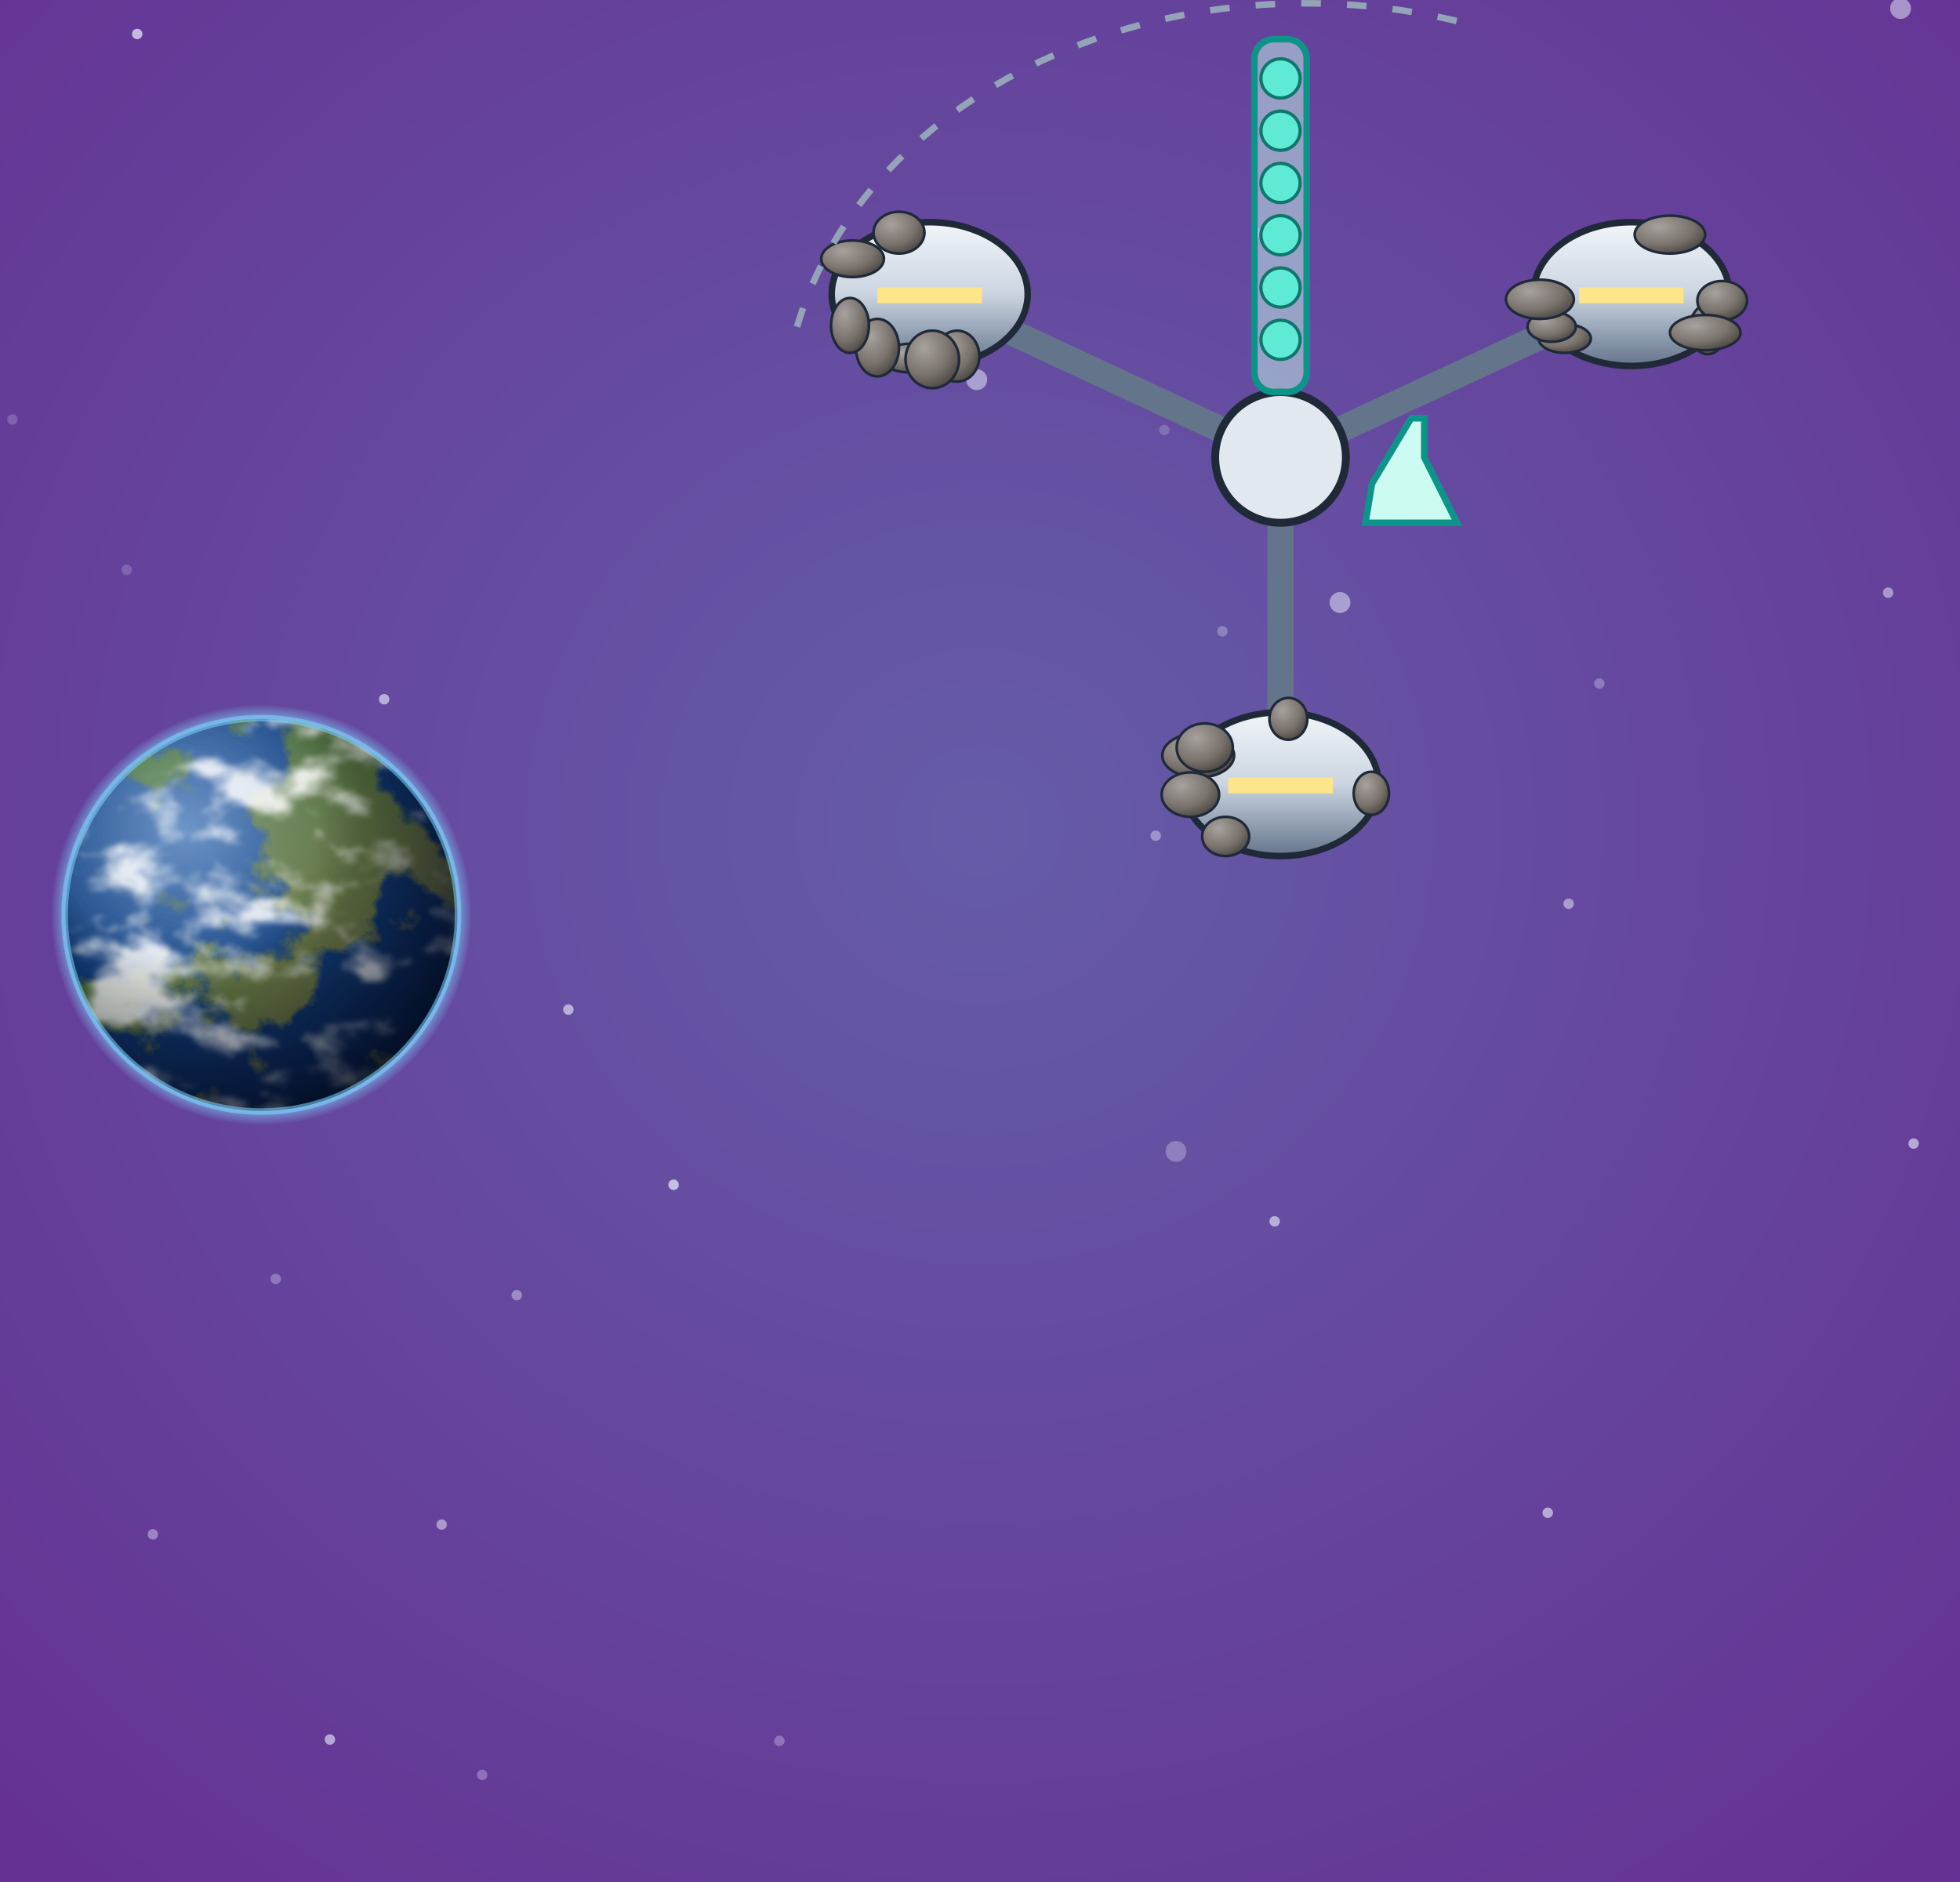
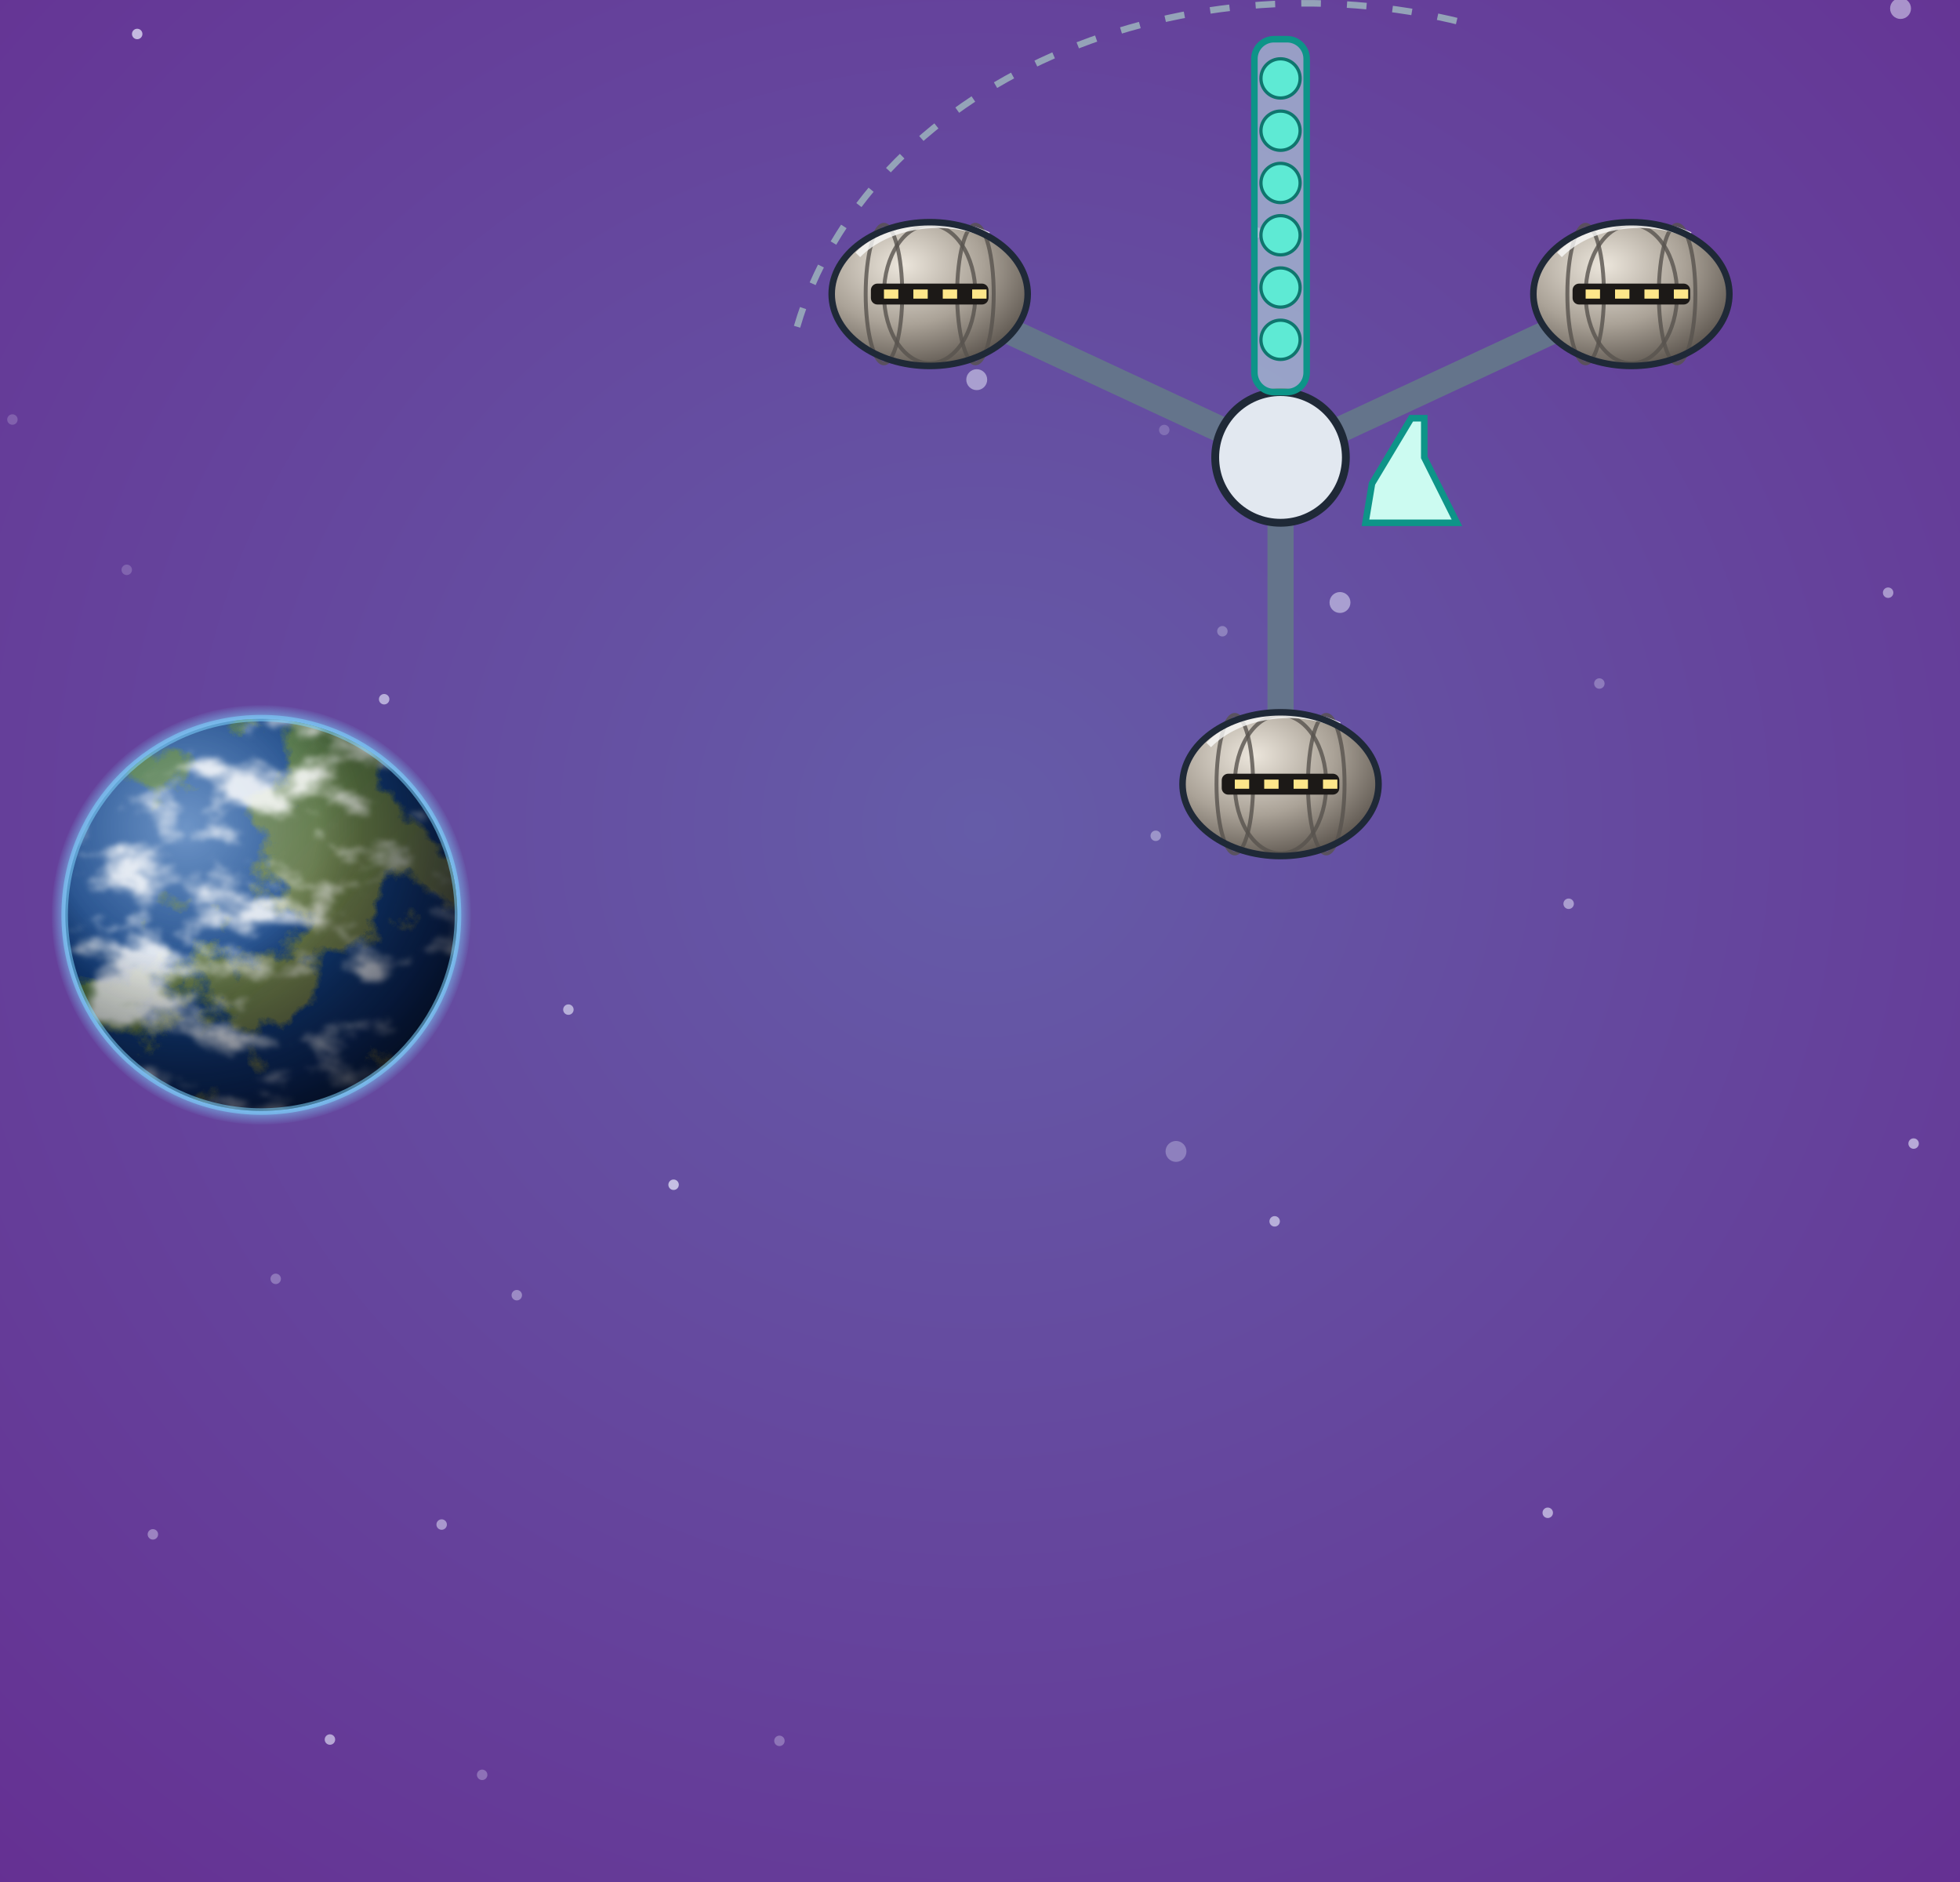
<svg xmlns="http://www.w3.org/2000/svg" viewBox="0 0 300 288" width="300" height="288">
  <defs>
    <filter id="glow" x="-50%" y="-50%" width="200%" height="200%">
      <feGaussianBlur stdDeviation="4" result="b" />
      <feMerge>
        <feMergeNode in="b" />
        <feMergeNode in="SourceGraphic" />
      </feMerge>
    </filter>
    <filter id="soft" x="-50%" y="-50%" width="200%" height="200%">
      <feGaussianBlur stdDeviation="9" />
    </filter>
    <radialGradient id="pw" cx="50%" cy="44%" r="80%">
      <stop offset="0%" stop-color="#655ca8" />
      <stop offset="100%" stop-color="#652d91" />
    </radialGradient>
    <radialGradient id="shd" cx="35%" cy="30%" r="80%">
      <stop offset="0" stop-color="#a8a29e" stop-opacity="1" />
      <stop offset="0.6" stop-color="#78716c" stop-opacity="1" />
      <stop offset="1" stop-color="#44403c" stop-opacity="1" />
    </radialGradient>
    <linearGradient id="hul" x1="0" y1="0" x2="0" y2="1">
      <stop offset="0" stop-color="#f1f5f9" stop-opacity="1" />
      <stop offset="0.5" stop-color="#cbd5e1" stop-opacity="1" />
      <stop offset="1" stop-color="#64748b" stop-opacity="1" />
    </linearGradient>
+     <linearGradient id="shl" x1="0" y1="0" x2="0" y2="1">
+       <stop offset="0" stop-color="#e3ddd3" />
+       <stop offset="0.45" stop-color="#b3aba0" />
+       <stop offset="1" stop-color="#6e675f" />
+     </linearGradient>
+     <radialGradient id="shs" cx="36%" cy="30%" r="75%">
+       <stop offset="0" stop-color="#ece6dc" />
+       <stop offset="0.55" stop-color="#aaa297" />
+       <stop offset="1" stop-color="#5c554e" />
+     </radialGradient>
    <linearGradient id="shHull" x1="0" y1="0" x2="1" y2="0">
      <stop offset="0" stop-color="#e3e7ee" stop-opacity="1" />
      <stop offset="0.45" stop-color="#9aa3b2" stop-opacity="1" />
      <stop offset="1" stop-color="#3b424f" stop-opacity="1" />
    </linearGradient>
    <radialGradient id="shTank" cx="35%" cy="35%" r="70%">
      <stop offset="0" stop-color="#f4f6fa" stop-opacity="1" />
      <stop offset="0.55" stop-color="#a7b0be" stop-opacity="1" />
      <stop offset="1" stop-color="#4b5260" stop-opacity="1" />
    </radialGradient>
    <linearGradient id="shRad" x1="0" y1="0" x2="0" y2="1">
      <stop offset="0" stop-color="#3a4252" stop-opacity="1" />
      <stop offset="1" stop-color="#262c38" stop-opacity="1" />
    </linearGradient>
    <linearGradient id="shPv" x1="0" y1="0" x2="0" y2="1">
      <stop offset="0" stop-color="#1e3a8a" stop-opacity="1" />
      <stop offset="1" stop-color="#172554" stop-opacity="1" />
    </linearGradient>
  </defs>
  <rect width="300" height="288" fill="url(#pw)" />
  <circle cx="103.1" cy="181.3" r="0.8" fill="#eef0ff" opacity="0.7" />
  <circle cx="197.3" cy="77.6" r="0.8" fill="#eef0ff" opacity="0.7" />
  <circle cx="149.5" cy="58.1" r="1.6" fill="#eef0ff" opacity="0.5" />
  <circle cx="178.2" cy="65.8" r="0.8" fill="#eef0ff" opacity="0.2" />
  <circle cx="290.9" cy="1.3" r="1.6" fill="#eef0ff" opacity="0.5" />
  <circle cx="50.5" cy="266.2" r="0.8" fill="#eef0ff" opacity="0.6" />
  <circle cx="42.2" cy="195.7" r="0.8" fill="#eef0ff" opacity="0.3" />
  <circle cx="240.1" cy="138.3" r="0.8" fill="#eef0ff" opacity="0.5" />
  <circle cx="73.8" cy="271.6" r="0.8" fill="#eef0ff" opacity="0.3" />
  <circle cx="195.1" cy="186.9" r="0.8" fill="#eef0ff" opacity="0.6" />
  <circle cx="244.8" cy="104.6" r="0.8" fill="#eef0ff" opacity="0.3" />
  <circle cx="119.3" cy="266.4" r="0.8" fill="#eef0ff" opacity="0.3" />
  <circle cx="236.9" cy="231.5" r="0.8" fill="#eef0ff" opacity="0.6" />
  <circle cx="205.1" cy="92.2" r="1.6" fill="#eef0ff" opacity="0.5" />
  <circle cx="87" cy="154.5" r="0.8" fill="#eef0ff" opacity="0.6" />
  <circle cx="67.6" cy="233.3" r="0.8" fill="#eef0ff" opacity="0.5" />
  <circle cx="21" cy="5.2" r="0.8" fill="#eef0ff" opacity="0.7" />
  <circle cx="176.9" cy="127.9" r="0.8" fill="#eef0ff" opacity="0.4" />
  <circle cx="187.1" cy="96.6" r="0.8" fill="#eef0ff" opacity="0.3" />
  <circle cx="192.4" cy="35.6" r="0.8" fill="#eef0ff" opacity="0.3" />
  <circle cx="289" cy="90.7" r="0.8" fill="#eef0ff" opacity="0.5" />
  <circle cx="195.6" cy="13.1" r="0.8" fill="#eef0ff" opacity="0.2" />
  <circle cx="19.4" cy="87.2" r="0.8" fill="#eef0ff" opacity="0.2" />
  <circle cx="23.4" cy="234.8" r="0.8" fill="#eef0ff" opacity="0.4" />
  <circle cx="292.9" cy="175" r="0.8" fill="#eef0ff" opacity="0.6" />
  <circle cx="1.9" cy="64.2" r="0.8" fill="#eef0ff" opacity="0.2" />
  <circle cx="180" cy="176.2" r="1.6" fill="#eef0ff" opacity="0.3" />
  <circle cx="79.1" cy="198.2" r="0.8" fill="#eef0ff" opacity="0.4" />
  <circle cx="39.9" cy="158.5" r="0.8" fill="#eef0ff" opacity="0.6" />
  <circle cx="58.8" cy="107" r="0.8" fill="#eef0ff" opacity="0.6" />
  <defs>
    <clipPath id="jsc">
      <circle cx="40" cy="140" r="30" />
    </clipPath>
    <radialGradient id="jss" cx="30.8%" cy="27.6%" r="75%">
      <stop offset="0" stop-color="#1e5aa8" />
      <stop offset="1" stop-color="#0b2a5c" />
    </radialGradient>
    <filter id="jsl" x="0" y="0" width="100%" height="100%">
      <feTurbulence type="fractalNoise" baseFrequency="0.05" numOctaves="7" seed="21" />
      <feColorMatrix type="matrix" values="0 0 0 0 0  0 0 0 0 0  0 0 0 0 0  14 0 0 0 -7.3" />
      <feComposite in="SourceGraphic" operator="in" />
    </filter>
    <filter id="jsk" x="0" y="0" width="100%" height="100%">
      <feTurbulence type="fractalNoise" baseFrequency="0.073 0.12" numOctaves="6" seed="28" />
      <feColorMatrix type="matrix" values="0 0 0 0 1  0 0 0 0 1  0 0 0 0 1  5 0 0 0 -2.5" />
      <feGaussianBlur stdDeviation="0.3" />
    </filter>
    <linearGradient id="jslg" x1="0" y1="0" x2="1" y2="1">
      <stop offset="0" stop-color="#2f6b3a" />
      <stop offset="1" stop-color="#8a7a4a" />
    </linearGradient>
    <radialGradient id="jsn" cx="30.8%" cy="27.6%" r="95%">
      <stop offset="0.35" stop-color="#000" stop-opacity="0" />
      <stop offset="0.72" stop-color="#020617" stop-opacity="0.55" />
      <stop offset="1" stop-color="#000" stop-opacity="0.92" />
    </radialGradient>
    <radialGradient id="jsh" cx="30.8%" cy="27.6%" r="45%">
      <stop offset="0" stop-color="#fff" stop-opacity="0.35" />
      <stop offset="1" stop-color="#fff" stop-opacity="0" />
    </radialGradient>
    <radialGradient id="jsa" cx="50%" cy="50%" r="50%">
      <stop offset="0.9" stop-color="#7dd3fc" stop-opacity="0.9" />
      <stop offset="1" stop-color="#7dd3fc" stop-opacity="0" />
    </radialGradient>
  </defs>
  <circle cx="40" cy="140" r="32.1" fill="url(#jsa)" />
  <g clip-path="url(#jsc)">
    <circle cx="40" cy="140" r="30" fill="url(#jss)" />
    <rect x="10" y="110" width="60" height="60" fill="url(#jslg)" filter="url(#jsl)" />
    <rect x="10" y="110" width="60" height="60" fill="#fff" filter="url(#jsk)" opacity="0.85" />
    <circle cx="40" cy="140" r="30" fill="url(#jsh)" />
    <circle cx="40" cy="140" r="30" fill="url(#jsn)" />
  </g>
  <circle cx="40" cy="140" r="30.1" fill="none" stroke="#7dd3fc" stroke-width="1" stroke-opacity="0.55" />
  <line x1="196" y1="70" x2="196" y2="120" stroke="#64748b" stroke-width="4" />
-   <ellipse cx="196" cy="120" rx="15" ry="11" fill="url(#hul)" stroke="#1f2937" stroke-width="1" />
-   <ellipse cx="209.9" cy="121.4" rx="2.7" ry="3.3" fill="url(#shd)" stroke="#1f2937" stroke-width="0.4" />
-   <ellipse cx="197.2" cy="110" rx="2.9" ry="3.2" fill="url(#shd)" stroke="#1f2937" stroke-width="0.4" />
-   <ellipse cx="182.2" cy="121.5" rx="3.4" ry="2.9" fill="url(#shd)" stroke="#1f2937" stroke-width="0.4" />
-   <ellipse cx="183.4" cy="115.6" rx="5.5" ry="3.4" fill="url(#shd)" stroke="#1f2937" stroke-width="0.4" />
-   <ellipse cx="182.2" cy="121.6" rx="4.4" ry="3.4" fill="url(#shd)" stroke="#1f2937" stroke-width="0.4" />
-   <ellipse cx="184.4" cy="114.4" rx="4.3" ry="3.7" fill="url(#shd)" stroke="#1f2937" stroke-width="0.4" />
-   <ellipse cx="187.6" cy="128" rx="3.6" ry="3" fill="url(#shd)" stroke="#1f2937" stroke-width="0.4" />
-   <rect x="188" y="119" width="16" height="2.4" fill="#fde68a" />
+   <ellipse cx="196" cy="120" rx="15" ry="11" fill="url(#shs)" />
+   <ellipse cx="189" cy="120" rx="2.8" ry="10.6" fill="none" stroke="#57534e" stroke-width="0.6" opacity="0.8" />
+   <ellipse cx="196" cy="120" rx="7" ry="10.6" fill="none" stroke="#57534e" stroke-width="0.6" opacity="0.8" />
+   <ellipse cx="203" cy="120" rx="2.8" ry="10.6" fill="none" stroke="#57534e" stroke-width="0.6" opacity="0.8" />
+   <path d="M185,114 A15,11 0 0 1 205,111" fill="none" stroke="#fafaf9" stroke-width="1" opacity="0.8" />
+   <ellipse cx="196" cy="120" rx="15" ry="11" fill="none" stroke="#1f2937" stroke-width="1" />
+   <rect x="187" y="118.4" width="18" height="3.2" rx="1" fill="#1c1917" />
+   <rect x="189" y="119.3" width="2.2" height="1.4" fill="#fde68a" />
+   <rect x="193.5" y="119.3" width="2.2" height="1.4" fill="#fde68a" />
+   <rect x="198" y="119.3" width="2.2" height="1.4" fill="#fde68a" />
+   <rect x="202.5" y="119.3" width="2.2" height="1.4" fill="#fde68a" />
  <line x1="196" y1="70" x2="142.3" y2="45" stroke="#64748b" stroke-width="4" />
-   <ellipse cx="142.3" cy="45" rx="15" ry="11" fill="url(#hul)" stroke="#1f2937" stroke-width="1" />
-   <ellipse cx="146.5" cy="54.5" rx="3.4" ry="3.9" fill="url(#shd)" stroke="#1f2937" stroke-width="0.4" />
-   <ellipse cx="130.5" cy="39.6" rx="4.8" ry="2.8" fill="url(#shd)" stroke="#1f2937" stroke-width="0.4" />
-   <ellipse cx="139.4" cy="54.8" rx="4.6" ry="2.2" fill="url(#shd)" stroke="#1f2937" stroke-width="0.4" />
-   <ellipse cx="137.6" cy="35.6" rx="3.9" ry="3.2" fill="url(#shd)" stroke="#1f2937" stroke-width="0.4" />
-   <ellipse cx="142.7" cy="55" rx="4.1" ry="4.4" fill="url(#shd)" stroke="#1f2937" stroke-width="0.4" />
-   <ellipse cx="134.3" cy="53.2" rx="3.3" ry="4.4" fill="url(#shd)" stroke="#1f2937" stroke-width="0.4" />
-   <ellipse cx="130.1" cy="49.8" rx="2.9" ry="4.2" fill="url(#shd)" stroke="#1f2937" stroke-width="0.4" />
-   <rect x="134.3" y="44" width="16" height="2.4" fill="#fde68a" />
+   <ellipse cx="142.3" cy="45" rx="15" ry="11" fill="url(#shs)" />
+   <ellipse cx="135.3" cy="45" rx="2.8" ry="10.6" fill="none" stroke="#57534e" stroke-width="0.6" opacity="0.8" />
+   <ellipse cx="142.3" cy="45" rx="7" ry="10.6" fill="none" stroke="#57534e" stroke-width="0.6" opacity="0.8" />
+   <ellipse cx="149.3" cy="45" rx="2.8" ry="10.6" fill="none" stroke="#57534e" stroke-width="0.6" opacity="0.8" />
+   <path d="M131.3,39 A15,11 0 0 1 151.3,36" fill="none" stroke="#fafaf9" stroke-width="1" opacity="0.8" />
+   <ellipse cx="142.3" cy="45" rx="15" ry="11" fill="none" stroke="#1f2937" stroke-width="1" />
+   <rect x="133.3" y="43.4" width="18" height="3.2" rx="1" fill="#1c1917" />
+   <rect x="135.3" y="44.3" width="2.2" height="1.4" fill="#fde68a" />
+   <rect x="139.8" y="44.3" width="2.2" height="1.4" fill="#fde68a" />
+   <rect x="144.3" y="44.3" width="2.2" height="1.4" fill="#fde68a" />
+   <rect x="148.8" y="44.3" width="2.2" height="1.4" fill="#fde68a" />
  <line x1="196" y1="70" x2="249.7" y2="45" stroke="#64748b" stroke-width="4" />
-   <ellipse cx="249.7" cy="45" rx="15" ry="11" fill="url(#hul)" stroke="#1f2937" stroke-width="1" />
-   <ellipse cx="239.5" cy="51.8" rx="4" ry="2.2" fill="url(#shd)" stroke="#1f2937" stroke-width="0.4" />
-   <ellipse cx="237.5" cy="50" rx="3.7" ry="2.3" fill="url(#shd)" stroke="#1f2937" stroke-width="0.4" />
-   <ellipse cx="261.4" cy="50.4" rx="2.8" ry="3.8" fill="url(#shd)" stroke="#1f2937" stroke-width="0.4" />
-   <ellipse cx="255.6" cy="35.9" rx="5.4" ry="2.9" fill="url(#shd)" stroke="#1f2937" stroke-width="0.4" />
-   <ellipse cx="263.6" cy="46" rx="3.8" ry="3" fill="url(#shd)" stroke="#1f2937" stroke-width="0.4" />
-   <ellipse cx="261" cy="50.9" rx="5.4" ry="2.7" fill="url(#shd)" stroke="#1f2937" stroke-width="0.4" />
-   <ellipse cx="235.7" cy="45.8" rx="5.2" ry="3" fill="url(#shd)" stroke="#1f2937" stroke-width="0.4" />
-   <rect x="241.7" y="44" width="16" height="2.4" fill="#fde68a" />
+   <ellipse cx="249.7" cy="45" rx="15" ry="11" fill="url(#shs)" />
+   <ellipse cx="242.7" cy="45" rx="2.8" ry="10.6" fill="none" stroke="#57534e" stroke-width="0.6" opacity="0.8" />
+   <ellipse cx="249.7" cy="45" rx="7" ry="10.6" fill="none" stroke="#57534e" stroke-width="0.6" opacity="0.8" />
+   <ellipse cx="256.7" cy="45" rx="2.8" ry="10.6" fill="none" stroke="#57534e" stroke-width="0.6" opacity="0.8" />
+   <path d="M238.7,39 A15,11 0 0 1 258.7,36" fill="none" stroke="#fafaf9" stroke-width="1" opacity="0.8" />
+   <ellipse cx="249.7" cy="45" rx="15" ry="11" fill="none" stroke="#1f2937" stroke-width="1" />
+   <rect x="240.7" y="43.4" width="18" height="3.2" rx="1" fill="#1c1917" />
+   <rect x="242.7" y="44.3" width="2.2" height="1.4" fill="#fde68a" />
+   <rect x="247.2" y="44.3" width="2.2" height="1.4" fill="#fde68a" />
+   <rect x="251.7" y="44.3" width="2.2" height="1.4" fill="#fde68a" />
+   <rect x="256.2" y="44.3" width="2.2" height="1.4" fill="#fde68a" />
  <path d="M122,50 A80,64 0 0 1 226,4" stroke="#94a3b8" stroke-dasharray="3 4" fill="none" />
  <circle cx="196" cy="70" r="10" fill="#e2e8f0" stroke="#1f2937" stroke-width="1.2" />
  <rect x="192" y="6" width="8" height="54" rx="3" fill="#ccfbf1" fill-opacity="0.5" stroke="#0d9488" />
  <circle cx="196" cy="12" r="3" fill="#5eead4" stroke="#0f766e" stroke-width="0.5" />
  <circle cx="196" cy="20" r="3" fill="#5eead4" stroke="#0f766e" stroke-width="0.5" />
  <circle cx="196" cy="28" r="3" fill="#5eead4" stroke="#0f766e" stroke-width="0.5" />
  <circle cx="196" cy="36" r="3" fill="#5eead4" stroke="#0f766e" stroke-width="0.5" />
  <circle cx="196" cy="44" r="3" fill="#5eead4" stroke="#0f766e" stroke-width="0.5" />
  <circle cx="196" cy="52" r="3" fill="#5eead4" stroke="#0f766e" stroke-width="0.5" />
  <path d="M210,74 l6,-10 l2,0 l0,6 l5,10 l-14,0 Z" fill="#ccfbf1" stroke="#0d9488" />
</svg>
